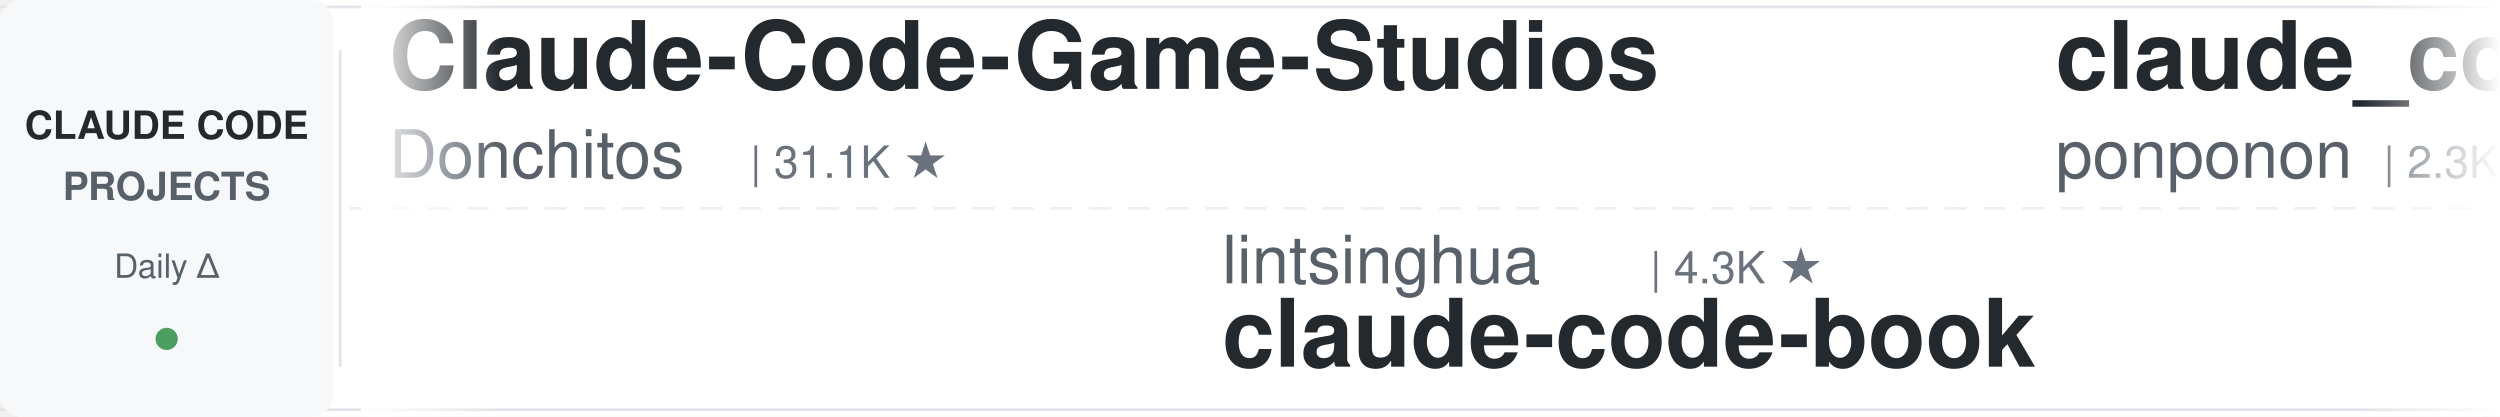
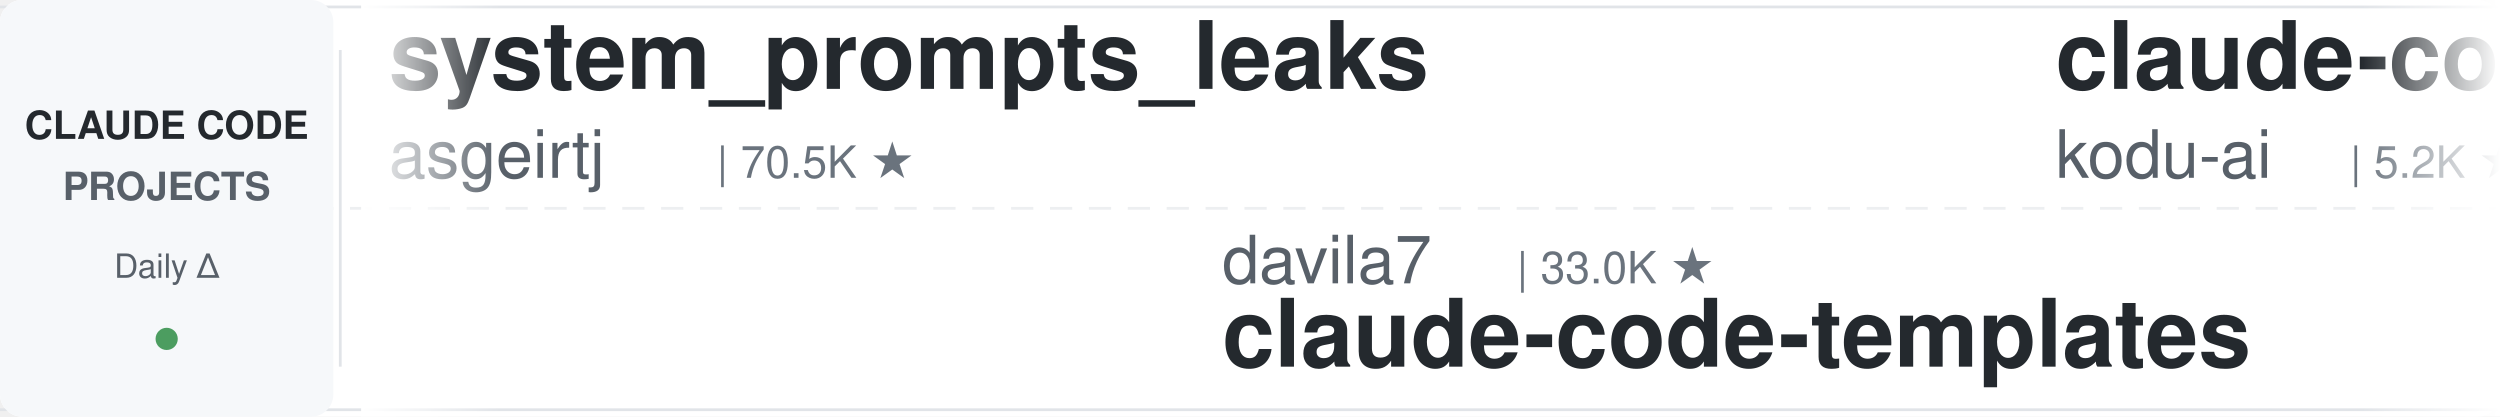
<svg xmlns="http://www.w3.org/2000/svg" width="900" height="150">
  <defs>
    <linearGradient id="leftFade" x1="0%" y1="0%" x2="100%" y2="0%">
      <stop offset="0%" style="stop-color:#ffffff;stop-opacity:1" />
      <stop offset="100%" style="stop-color:#ffffff;stop-opacity:0" />
    </linearGradient>
    <linearGradient id="rightFade" x1="0%" y1="0%" x2="100%" y2="0%">
      <stop offset="0%" style="stop-color:#ffffff;stop-opacity:0" />
      <stop offset="100%" style="stop-color:#ffffff;stop-opacity:1" />
    </linearGradient>
  </defs>
  <rect width="900" height="150" fill="#ffffff" rx="8" />
  <rect x="0" y="2" width="900" height="1" fill="#e1e4e8" />
  <rect x="0" y="147" width="900" height="1" fill="#e1e4e8" />
  <line x1="0" y1="75" x2="900" y2="75" stroke="#e1e4e8" stroke-width="1" stroke-dasharray="8 6" opacity="0.6" />
  <rect x="0" y="0" width="120" height="150" fill="#f6f8fa" rx="8" />
  <text x="60" y="50" font-family="-apple-system, BlinkMacSystemFont, 'Segoe UI', Helvetica, Arial, sans-serif" font-size="14" font-weight="600" fill="#24292e" text-anchor="middle">CLAUDE CODE</text>
  <text x="60" y="72" font-family="-apple-system, BlinkMacSystemFont, 'Segoe UI', Helvetica, Arial, sans-serif" font-size="14" font-weight="600" fill="#586069" text-anchor="middle">PROJECTS</text>
  <text x="60" y="100" font-family="-apple-system, BlinkMacSystemFont, 'Segoe UI', Helvetica, Arial, sans-serif" font-size="12" font-weight="500" fill="#586069" text-anchor="middle">Daily Δ</text>
  <circle cx="60" cy="122" r="4" fill="#22863a" opacity="0.8" />
  <rect x="122" y="18" width="1" height="114" fill="#e1e4e8" />
  <clipPath id="tickerClip">
    <rect x="130" y="0" width="770" height="150" />
  </clipPath>
  <g clip-path="url(#tickerClip)">
    <g id="tickerItems">
      <animateTransform attributeName="transform" attributeType="XML" type="translate" from="0 0" to="-3000 0" dur="54s" repeatCount="indefinite" />
      <g transform="translate(0, 0)">
-         <text x="140" y="32" font-family="-apple-system, BlinkMacSystemFont, 'Segoe UI', Helvetica, Arial, sans-serif" font-size="34" font-weight="600" fill="#24292e">Claude-Code-Game-Studios</text>
-         <text x="140" y="64" font-family="-apple-system, BlinkMacSystemFont, 'Segoe UI', Helvetica, Arial, sans-serif" font-size="24" font-weight="400" fill="#586069">Donchitos</text>
-         <text x="270" y="64" font-family="-apple-system, BlinkMacSystemFont, 'Segoe UI', Helvetica, Arial, sans-serif" font-size="16" font-weight="500" fill="#6a737d">| 31.1K ★</text>
+         <text x="140" y="32" font-family="-apple-system, BlinkMacSystemFont, 'Segoe UI', Helvetica, Arial, sans-serif" font-size="34" font-weight="600" fill="#24292e">system_prompts_leaks</text>
+         <text x="140" y="64" font-family="-apple-system, BlinkMacSystemFont, 'Segoe UI', Helvetica, Arial, sans-serif" font-size="24" font-weight="400" fill="#586069">asgeirtj</text>
+         <text x="258" y="64" font-family="-apple-system, BlinkMacSystemFont, 'Segoe UI', Helvetica, Arial, sans-serif" font-size="16" font-weight="500" fill="#6a737d">| 70.5K ★</text>
      </g>
      <g transform="translate(300, 0)">
-         <text x="140" y="102" font-family="-apple-system, BlinkMacSystemFont, 'Segoe UI', Helvetica, Arial, sans-serif" font-size="24" font-weight="400" fill="#586069">lintsinghua</text>
-         <text x="294" y="102" font-family="-apple-system, BlinkMacSystemFont, 'Segoe UI', Helvetica, Arial, sans-serif" font-size="16" font-weight="500" fill="#6a737d">| 4.3K ★</text>
-         <text x="140" y="132" font-family="-apple-system, BlinkMacSystemFont, 'Segoe UI', Helvetica, Arial, sans-serif" font-size="34" font-weight="600" fill="#24292e">claude-code-book</text>
+         <text x="140" y="102" font-family="-apple-system, BlinkMacSystemFont, 'Segoe UI', Helvetica, Arial, sans-serif" font-size="24" font-weight="400" fill="#586069">davila7</text>
+         <text x="246" y="102" font-family="-apple-system, BlinkMacSystemFont, 'Segoe UI', Helvetica, Arial, sans-serif" font-size="16" font-weight="500" fill="#6a737d">| 33.0K ★</text>
+         <text x="140" y="132" font-family="-apple-system, BlinkMacSystemFont, 'Segoe UI', Helvetica, Arial, sans-serif" font-size="34" font-weight="600" fill="#24292e">claude-code-templates</text>
      </g>
      <g transform="translate(600, 0)">
-         <text x="140" y="32" font-family="-apple-system, BlinkMacSystemFont, 'Segoe UI', Helvetica, Arial, sans-serif" font-size="34" font-weight="600" fill="#24292e">claude_code_src</text>
-         <text x="140" y="64" font-family="-apple-system, BlinkMacSystemFont, 'Segoe UI', Helvetica, Arial, sans-serif" font-size="24" font-weight="400" fill="#586069">ponponon</text>
-         <text x="258" y="64" font-family="-apple-system, BlinkMacSystemFont, 'Segoe UI', Helvetica, Arial, sans-serif" font-size="16" font-weight="500" fill="#6a737d">| 2.3K ★</text>
+         <text x="140" y="32" font-family="-apple-system, BlinkMacSystemFont, 'Segoe UI', Helvetica, Arial, sans-serif" font-size="34" font-weight="600" fill="#24292e">claude-coder</text>
+         <text x="140" y="64" font-family="-apple-system, BlinkMacSystemFont, 'Segoe UI', Helvetica, Arial, sans-serif" font-size="24" font-weight="400" fill="#586069">kodu-ai</text>
+         <text x="246" y="64" font-family="-apple-system, BlinkMacSystemFont, 'Segoe UI', Helvetica, Arial, sans-serif" font-size="16" font-weight="500" fill="#6a737d">| 5.2K ★</text>
      </g>
      <g transform="translate(900, 0)">
+         <text x="140" y="102" font-family="-apple-system, BlinkMacSystemFont, 'Segoe UI', Helvetica, Arial, sans-serif" font-size="24" font-weight="400" fill="#586069">luyao618</text>
+         <text x="258" y="102" font-family="-apple-system, BlinkMacSystemFont, 'Segoe UI', Helvetica, Arial, sans-serif" font-size="16" font-weight="500" fill="#6a737d">| 1.7K ★</text>
+         <text x="140" y="132" font-family="-apple-system, BlinkMacSystemFont, 'Segoe UI', Helvetica, Arial, sans-serif" font-size="34" font-weight="600" fill="#24292e">Claude-Code-Source-Study</text>
+       </g>
+       <g transform="translate(1200, 0)">
+         <text x="140" y="32" font-family="-apple-system, BlinkMacSystemFont, 'Segoe UI', Helvetica, Arial, sans-serif" font-size="34" font-weight="600" fill="#24292e">claude-code-hooks-master...</text>
+         <text x="140" y="64" font-family="-apple-system, BlinkMacSystemFont, 'Segoe UI', Helvetica, Arial, sans-serif" font-size="24" font-weight="400" fill="#586069">disler</text>
+         <text x="234" y="64" font-family="-apple-system, BlinkMacSystemFont, 'Segoe UI', Helvetica, Arial, sans-serif" font-size="16" font-weight="500" fill="#6a737d">| 4.0K ★</text>
+       </g>
+       <g transform="translate(1500, 0)">
        <text x="140" y="102" font-family="-apple-system, BlinkMacSystemFont, 'Segoe UI', Helvetica, Arial, sans-serif" font-size="24" font-weight="400" fill="#586069">anthropics</text>
        <text x="282" y="102" font-family="-apple-system, BlinkMacSystemFont, 'Segoe UI', Helvetica, Arial, sans-serif" font-size="16" font-weight="500" fill="#6a737d">| 9.7K ★</text>
        <text x="140" y="132" font-family="-apple-system, BlinkMacSystemFont, 'Segoe UI', Helvetica, Arial, sans-serif" font-size="34" font-weight="600" fill="#24292e">claude-code-action</text>
      </g>
-       <g transform="translate(1200, 0)">
-         <text x="140" y="32" font-family="-apple-system, BlinkMacSystemFont, 'Segoe UI', Helvetica, Arial, sans-serif" font-size="34" font-weight="600" fill="#24292e">Auto-claude-code-researc...</text>
-         <text x="140" y="64" font-family="-apple-system, BlinkMacSystemFont, 'Segoe UI', Helvetica, Arial, sans-serif" font-size="24" font-weight="400" fill="#586069">wanshuiyin</text>
-         <text x="282" y="64" font-family="-apple-system, BlinkMacSystemFont, 'Segoe UI', Helvetica, Arial, sans-serif" font-size="16" font-weight="500" fill="#6a737d">| 18.4K ★</text>
-       </g>
-       <g transform="translate(1500, 0)">
-         <text x="140" y="102" font-family="-apple-system, BlinkMacSystemFont, 'Segoe UI', Helvetica, Arial, sans-serif" font-size="24" font-weight="400" fill="#586069">Windy3f3f3f3f</text>
-         <text x="318" y="102" font-family="-apple-system, BlinkMacSystemFont, 'Segoe UI', Helvetica, Arial, sans-serif" font-size="16" font-weight="500" fill="#6a737d">| 2.8K ★</text>
-         <text x="140" y="132" font-family="-apple-system, BlinkMacSystemFont, 'Segoe UI', Helvetica, Arial, sans-serif" font-size="34" font-weight="600" fill="#24292e">claude-code-from-scratch</text>
-       </g>
      <g transform="translate(1800, 0)">
-         <text x="140" y="32" font-family="-apple-system, BlinkMacSystemFont, 'Segoe UI', Helvetica, Arial, sans-serif" font-size="34" font-weight="600" fill="#24292e">everything-claude-code</text>
-         <text x="140" y="64" font-family="-apple-system, BlinkMacSystemFont, 'Segoe UI', Helvetica, Arial, sans-serif" font-size="24" font-weight="400" fill="#586069">WorldFlowAI</text>
-         <text x="294" y="64" font-family="-apple-system, BlinkMacSystemFont, 'Segoe UI', Helvetica, Arial, sans-serif" font-size="16" font-weight="500" fill="#6a737d">| 5.7K ★</text>
+         <text x="140" y="32" font-family="-apple-system, BlinkMacSystemFont, 'Segoe UI', Helvetica, Arial, sans-serif" font-size="34" font-weight="600" fill="#24292e">awesome-claude-code-plug...</text>
+         <text x="140" y="64" font-family="-apple-system, BlinkMacSystemFont, 'Segoe UI', Helvetica, Arial, sans-serif" font-size="24" font-weight="400" fill="#586069">ccplugins</text>
+         <text x="270" y="64" font-family="-apple-system, BlinkMacSystemFont, 'Segoe UI', Helvetica, Arial, sans-serif" font-size="16" font-weight="500" fill="#6a737d">| 990 ★</text>
      </g>
      <g transform="translate(2100, 0)">
-         <text x="140" y="102" font-family="-apple-system, BlinkMacSystemFont, 'Segoe UI', Helvetica, Arial, sans-serif" font-size="24" font-weight="400" fill="#586069">FlorianBruniaux</text>
-         <text x="342" y="102" font-family="-apple-system, BlinkMacSystemFont, 'Segoe UI', Helvetica, Arial, sans-serif" font-size="16" font-weight="500" fill="#6a737d">| 6.3K ★</text>
-         <text x="140" y="132" font-family="-apple-system, BlinkMacSystemFont, 'Segoe UI', Helvetica, Arial, sans-serif" font-size="34" font-weight="600" fill="#24292e">claude-code-ultimate-gui...</text>
+         <text x="140" y="102" font-family="-apple-system, BlinkMacSystemFont, 'Segoe UI', Helvetica, Arial, sans-serif" font-size="24" font-weight="400" fill="#586069">xu-xiang</text>
+         <text x="258" y="102" font-family="-apple-system, BlinkMacSystemFont, 'Segoe UI', Helvetica, Arial, sans-serif" font-size="16" font-weight="500" fill="#6a737d">| 2.0K ★</text>
+         <text x="140" y="132" font-family="-apple-system, BlinkMacSystemFont, 'Segoe UI', Helvetica, Arial, sans-serif" font-size="34" font-weight="600" fill="#24292e">everything-claude-code-z...</text>
      </g>
      <g transform="translate(2400, 0)">
-         <text x="140" y="32" font-family="-apple-system, BlinkMacSystemFont, 'Segoe UI', Helvetica, Arial, sans-serif" font-size="34" font-weight="600" fill="#24292e">claude-code-source</text>
-         <text x="140" y="64" font-family="-apple-system, BlinkMacSystemFont, 'Segoe UI', Helvetica, Arial, sans-serif" font-size="24" font-weight="400" fill="#586069">AprilNEA</text>
-         <text x="258" y="64" font-family="-apple-system, BlinkMacSystemFont, 'Segoe UI', Helvetica, Arial, sans-serif" font-size="16" font-weight="500" fill="#6a737d">| 392 ★</text>
+         <text x="140" y="32" font-family="-apple-system, BlinkMacSystemFont, 'Segoe UI', Helvetica, Arial, sans-serif" font-size="34" font-weight="600" fill="#24292e">claude-code-security-rev...</text>
+         <text x="140" y="64" font-family="-apple-system, BlinkMacSystemFont, 'Segoe UI', Helvetica, Arial, sans-serif" font-size="24" font-weight="400" fill="#586069">anthropics</text>
+         <text x="282" y="64" font-family="-apple-system, BlinkMacSystemFont, 'Segoe UI', Helvetica, Arial, sans-serif" font-size="16" font-weight="500" fill="#6a737d">| 6.7K ★</text>
      </g>
      <g transform="translate(2700, 0)">
-         <text x="140" y="102" font-family="-apple-system, BlinkMacSystemFont, 'Segoe UI', Helvetica, Arial, sans-serif" font-size="24" font-weight="400" fill="#586069">1rgs</text>
-         <text x="210" y="102" font-family="-apple-system, BlinkMacSystemFont, 'Segoe UI', Helvetica, Arial, sans-serif" font-size="16" font-weight="500" fill="#6a737d">| 3.8K ★</text>
-         <text x="140" y="132" font-family="-apple-system, BlinkMacSystemFont, 'Segoe UI', Helvetica, Arial, sans-serif" font-size="34" font-weight="600" fill="#24292e">claude-code-proxy</text>
+         <text x="140" y="102" font-family="-apple-system, BlinkMacSystemFont, 'Segoe UI', Helvetica, Arial, sans-serif" font-size="24" font-weight="400" fill="#586069">jqueryscript</text>
+         <text x="306" y="102" font-family="-apple-system, BlinkMacSystemFont, 'Segoe UI', Helvetica, Arial, sans-serif" font-size="16" font-weight="500" fill="#6a737d">| 541 ★</text>
+         <text x="140" y="132" font-family="-apple-system, BlinkMacSystemFont, 'Segoe UI', Helvetica, Arial, sans-serif" font-size="34" font-weight="600" fill="#24292e">awesome-claude-code</text>
      </g>
      <g transform="translate(3000, 0)">
-         <text x="140" y="32" font-family="-apple-system, BlinkMacSystemFont, 'Segoe UI', Helvetica, Arial, sans-serif" font-size="34" font-weight="600" fill="#24292e">Claude-Code-Game-Studios</text>
-         <text x="140" y="64" font-family="-apple-system, BlinkMacSystemFont, 'Segoe UI', Helvetica, Arial, sans-serif" font-size="24" font-weight="400" fill="#586069">Donchitos</text>
-         <text x="270" y="64" font-family="-apple-system, BlinkMacSystemFont, 'Segoe UI', Helvetica, Arial, sans-serif" font-size="16" font-weight="500" fill="#6a737d">| 31.1K ★</text>
+         <text x="140" y="32" font-family="-apple-system, BlinkMacSystemFont, 'Segoe UI', Helvetica, Arial, sans-serif" font-size="34" font-weight="600" fill="#24292e">system_prompts_leaks</text>
+         <text x="140" y="64" font-family="-apple-system, BlinkMacSystemFont, 'Segoe UI', Helvetica, Arial, sans-serif" font-size="24" font-weight="400" fill="#586069">asgeirtj</text>
+         <text x="258" y="64" font-family="-apple-system, BlinkMacSystemFont, 'Segoe UI', Helvetica, Arial, sans-serif" font-size="16" font-weight="500" fill="#6a737d">| 70.5K ★</text>
      </g>
      <g transform="translate(3300, 0)">
-         <text x="140" y="102" font-family="-apple-system, BlinkMacSystemFont, 'Segoe UI', Helvetica, Arial, sans-serif" font-size="24" font-weight="400" fill="#586069">lintsinghua</text>
-         <text x="294" y="102" font-family="-apple-system, BlinkMacSystemFont, 'Segoe UI', Helvetica, Arial, sans-serif" font-size="16" font-weight="500" fill="#6a737d">| 4.3K ★</text>
-         <text x="140" y="132" font-family="-apple-system, BlinkMacSystemFont, 'Segoe UI', Helvetica, Arial, sans-serif" font-size="34" font-weight="600" fill="#24292e">claude-code-book</text>
+         <text x="140" y="102" font-family="-apple-system, BlinkMacSystemFont, 'Segoe UI', Helvetica, Arial, sans-serif" font-size="24" font-weight="400" fill="#586069">davila7</text>
+         <text x="246" y="102" font-family="-apple-system, BlinkMacSystemFont, 'Segoe UI', Helvetica, Arial, sans-serif" font-size="16" font-weight="500" fill="#6a737d">| 33.0K ★</text>
+         <text x="140" y="132" font-family="-apple-system, BlinkMacSystemFont, 'Segoe UI', Helvetica, Arial, sans-serif" font-size="34" font-weight="600" fill="#24292e">claude-code-templates</text>
      </g>
      <g transform="translate(3600, 0)">
-         <text x="140" y="32" font-family="-apple-system, BlinkMacSystemFont, 'Segoe UI', Helvetica, Arial, sans-serif" font-size="34" font-weight="600" fill="#24292e">claude_code_src</text>
-         <text x="140" y="64" font-family="-apple-system, BlinkMacSystemFont, 'Segoe UI', Helvetica, Arial, sans-serif" font-size="24" font-weight="400" fill="#586069">ponponon</text>
-         <text x="258" y="64" font-family="-apple-system, BlinkMacSystemFont, 'Segoe UI', Helvetica, Arial, sans-serif" font-size="16" font-weight="500" fill="#6a737d">| 2.3K ★</text>
+         <text x="140" y="32" font-family="-apple-system, BlinkMacSystemFont, 'Segoe UI', Helvetica, Arial, sans-serif" font-size="34" font-weight="600" fill="#24292e">claude-coder</text>
+         <text x="140" y="64" font-family="-apple-system, BlinkMacSystemFont, 'Segoe UI', Helvetica, Arial, sans-serif" font-size="24" font-weight="400" fill="#586069">kodu-ai</text>
+         <text x="246" y="64" font-family="-apple-system, BlinkMacSystemFont, 'Segoe UI', Helvetica, Arial, sans-serif" font-size="16" font-weight="500" fill="#6a737d">| 5.2K ★</text>
      </g>
      <g transform="translate(3900, 0)">
-         <text x="140" y="102" font-family="-apple-system, BlinkMacSystemFont, 'Segoe UI', Helvetica, Arial, sans-serif" font-size="24" font-weight="400" fill="#586069">anthropics</text>
-         <text x="282" y="102" font-family="-apple-system, BlinkMacSystemFont, 'Segoe UI', Helvetica, Arial, sans-serif" font-size="16" font-weight="500" fill="#6a737d">| 9.7K ★</text>
-         <text x="140" y="132" font-family="-apple-system, BlinkMacSystemFont, 'Segoe UI', Helvetica, Arial, sans-serif" font-size="34" font-weight="600" fill="#24292e">claude-code-action</text>
+         <text x="140" y="102" font-family="-apple-system, BlinkMacSystemFont, 'Segoe UI', Helvetica, Arial, sans-serif" font-size="24" font-weight="400" fill="#586069">luyao618</text>
+         <text x="258" y="102" font-family="-apple-system, BlinkMacSystemFont, 'Segoe UI', Helvetica, Arial, sans-serif" font-size="16" font-weight="500" fill="#6a737d">| 1.7K ★</text>
+         <text x="140" y="132" font-family="-apple-system, BlinkMacSystemFont, 'Segoe UI', Helvetica, Arial, sans-serif" font-size="34" font-weight="600" fill="#24292e">Claude-Code-Source-Study</text>
      </g>
    </g>
  </g>
  <rect x="130" y="0" width="50" height="150" fill="url(#leftFade)" />
  <rect x="850" y="0" width="50" height="150" fill="url(#rightFade)" />
</svg>
